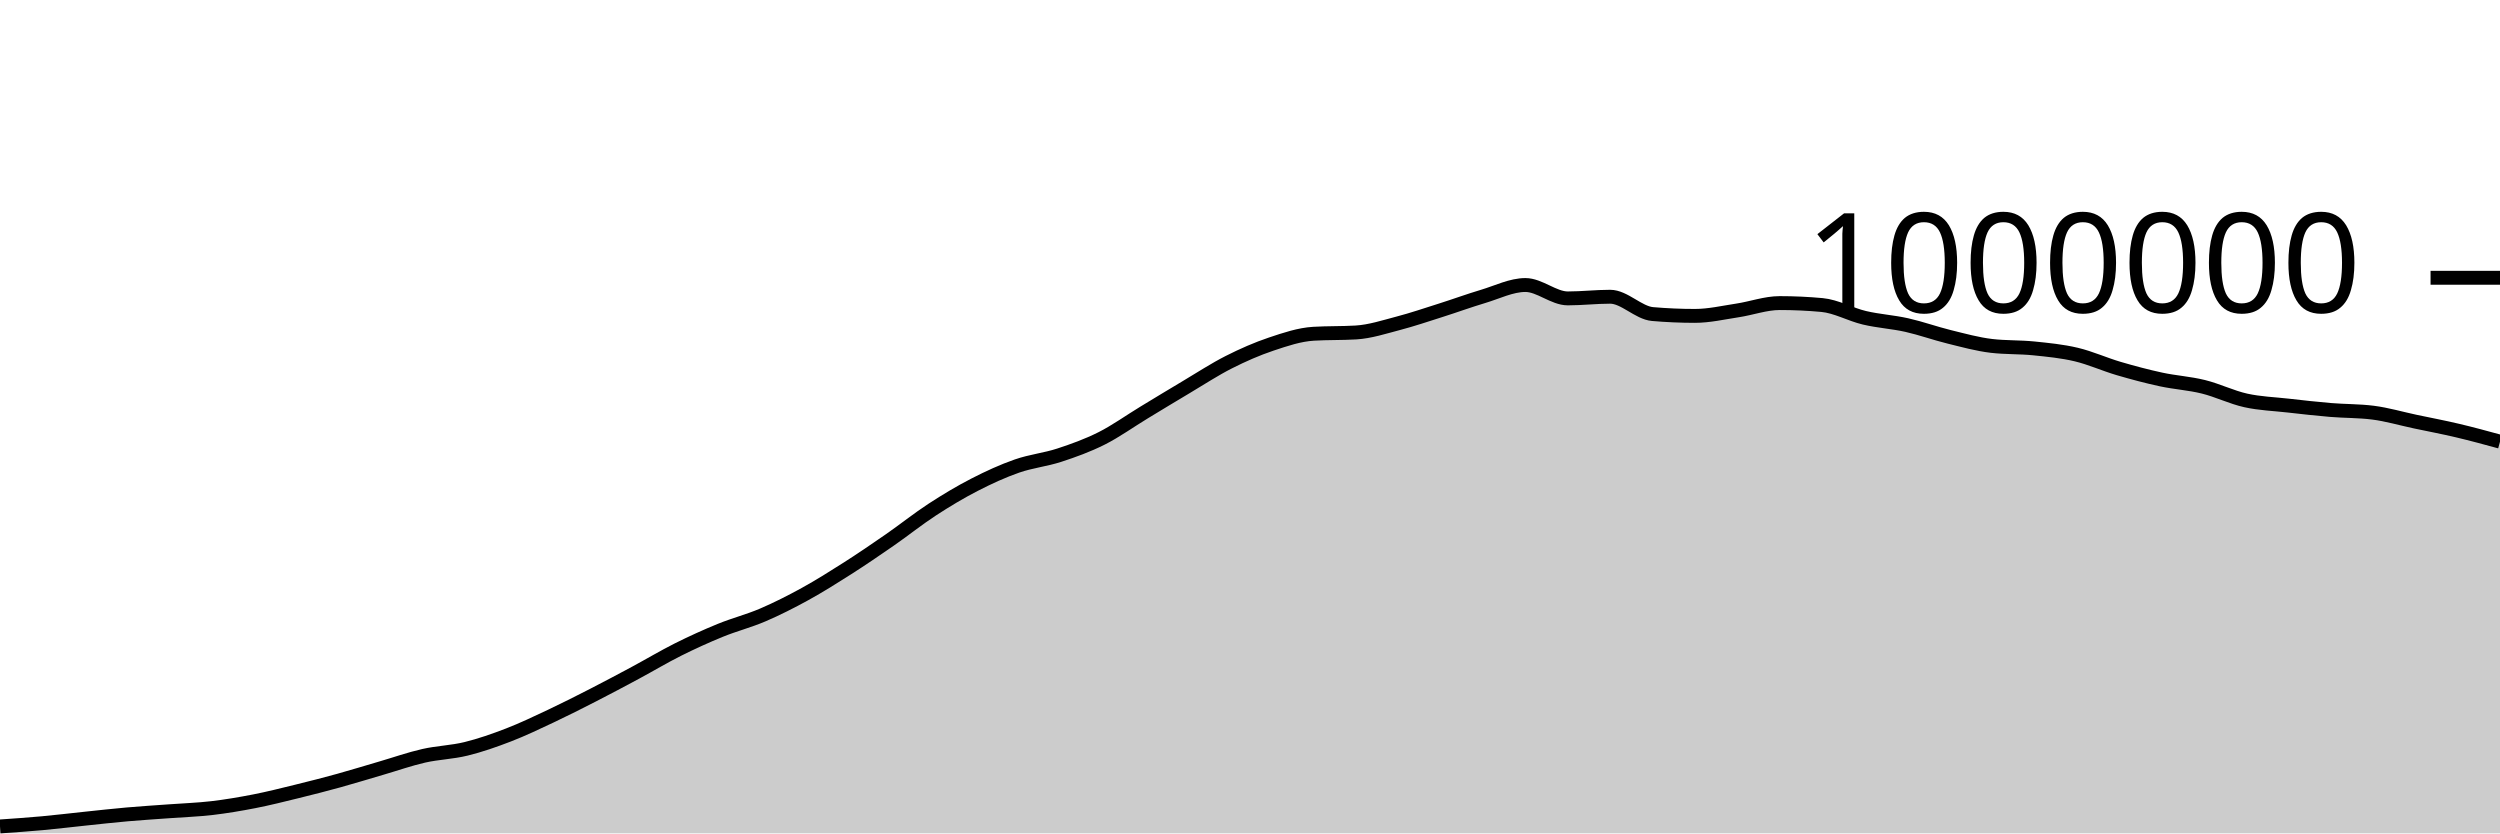
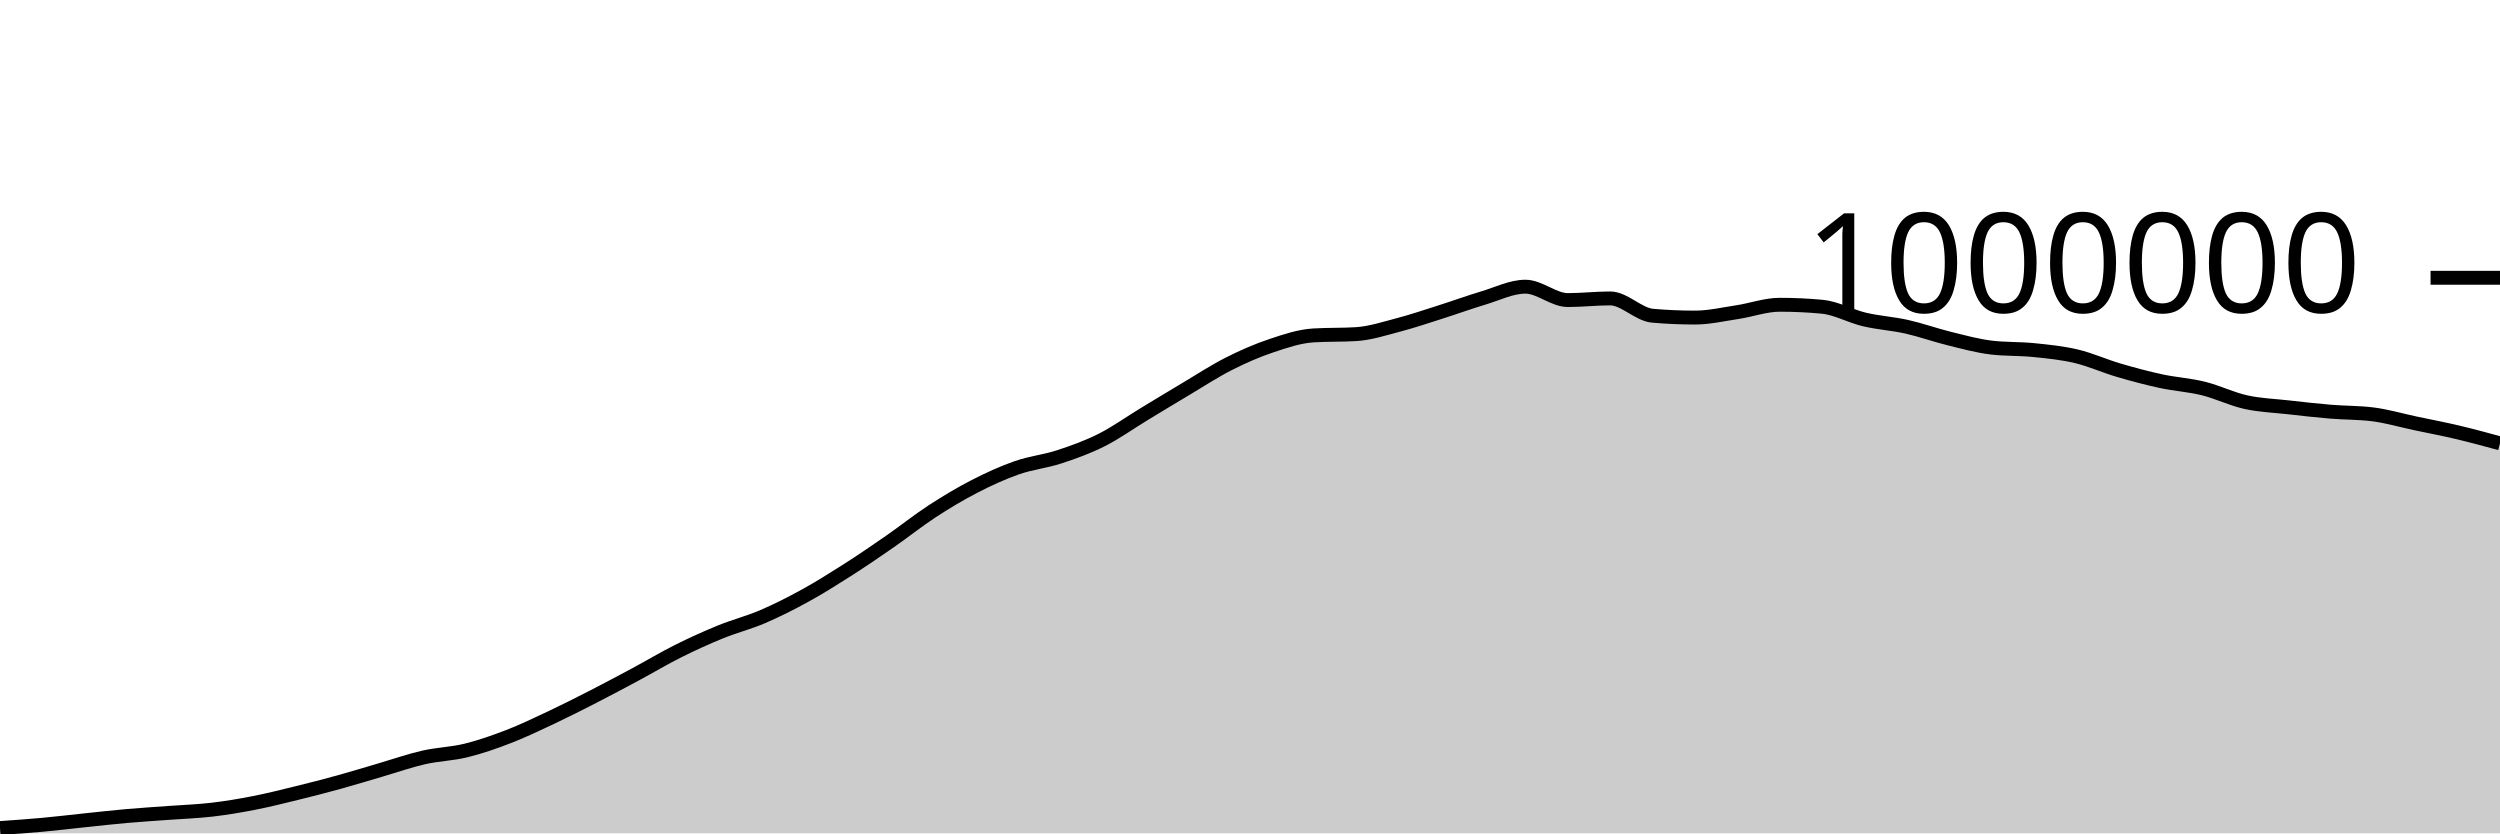
<svg xmlns="http://www.w3.org/2000/svg" viewBox="0 0 180 60">
  <g transform="translate(0,20)">
-     <path class="area" fill="rgba(0, 0, 0, 0.2)" d="M0,39.504C1.017,39.434,2.034,39.364,3.051,39.271C4.068,39.178,5.085,39.053,6.102,38.947C7.119,38.841,8.136,38.725,9.153,38.636C10.169,38.546,11.186,38.485,12.203,38.41C13.22,38.334,14.237,38.302,15.254,38.183C16.271,38.063,17.288,37.892,18.305,37.693C19.322,37.494,20.339,37.238,21.356,36.988C22.373,36.739,23.39,36.478,24.407,36.198C25.424,35.917,26.441,35.601,27.458,35.305C28.475,35.008,29.492,34.65,30.508,34.418C31.525,34.187,32.542,34.166,33.559,33.916C34.576,33.666,35.593,33.311,36.61,32.918C37.627,32.525,38.644,32.038,39.661,31.559C40.678,31.08,41.695,30.564,42.712,30.043C43.729,29.522,44.746,28.98,45.763,28.434C46.78,27.888,47.797,27.278,48.814,26.769C49.831,26.261,50.847,25.799,51.864,25.384C52.881,24.969,53.898,24.715,54.915,24.28C55.932,23.844,56.949,23.329,57.966,22.77C58.983,22.21,60,21.572,61.017,20.923C62.034,20.274,63.051,19.581,64.068,18.876C65.085,18.171,66.102,17.356,67.119,16.693C68.136,16.031,69.153,15.422,70.169,14.9C71.186,14.377,72.203,13.911,73.22,13.556C74.237,13.201,75.254,13.104,76.271,12.772C77.288,12.439,78.305,12.073,79.322,11.562C80.339,11.05,81.356,10.317,82.373,9.701C83.39,9.084,84.407,8.466,85.424,7.862C86.441,7.257,87.458,6.59,88.475,6.076C89.492,5.561,90.508,5.116,91.525,4.775C92.542,4.434,93.559,4.091,94.576,4.03C95.593,3.969,96.61,3.999,97.627,3.938C98.644,3.877,99.661,3.542,100.678,3.276C101.695,3.01,102.712,2.663,103.729,2.341C104.746,2.019,105.763,1.646,106.78,1.342C107.797,1.039,108.814,0.521,109.831,0.521C110.847,0.521,111.864,1.485,112.881,1.485C113.898,1.485,114.915,1.365,115.932,1.365C116.949,1.365,117.966,2.524,118.983,2.612C120,2.7,121.017,2.744,122.034,2.744C123.051,2.744,124.068,2.507,125.085,2.353C126.102,2.2,127.119,1.822,128.136,1.822C129.153,1.822,130.169,1.869,131.186,1.962C132.203,2.056,133.22,2.64,134.237,2.88C135.254,3.121,136.271,3.177,137.288,3.405C138.305,3.634,139.322,4.002,140.339,4.252C141.356,4.502,142.373,4.785,143.39,4.905C144.407,5.025,145.424,4.981,146.441,5.085C147.458,5.189,148.475,5.287,149.492,5.528C150.508,5.769,151.525,6.233,152.542,6.532C153.559,6.83,154.576,7.102,155.593,7.321C156.61,7.541,157.627,7.597,158.644,7.849C159.661,8.1,160.678,8.605,161.695,8.83C162.712,9.056,163.729,9.087,164.746,9.202C165.763,9.317,166.78,9.433,167.797,9.518C168.814,9.603,169.831,9.582,170.847,9.71C171.864,9.839,172.881,10.14,173.898,10.356C174.915,10.571,175.932,10.762,176.949,11.003C177.966,11.243,178.983,11.521,180,11.799L180,40C178.983,40,177.966,40,176.949,40C175.932,40,174.915,40,173.898,40C172.881,40,171.864,40,170.847,40C169.831,40,168.814,40,167.797,40C166.78,40,165.763,40,164.746,40C163.729,40,162.712,40,161.695,40C160.678,40,159.661,40,158.644,40C157.627,40,156.61,40,155.593,40C154.576,40,153.559,40,152.542,40C151.525,40,150.508,40,149.492,40C148.475,40,147.458,40,146.441,40C145.424,40,144.407,40,143.39,40C142.373,40,141.356,40,140.339,40C139.322,40,138.305,40,137.288,40C136.271,40,135.254,40,134.237,40C133.22,40,132.203,40,131.186,40C130.169,40,129.153,40,128.136,40C127.119,40,126.102,40,125.085,40C124.068,40,123.051,40,122.034,40C121.017,40,120,40,118.983,40C117.966,40,116.949,40,115.932,40C114.915,40,113.898,40,112.881,40C111.864,40,110.847,40,109.831,40C108.814,40,107.797,40,106.78,40C105.763,40,104.746,40,103.729,40C102.712,40,101.695,40,100.678,40C99.661,40,98.644,40,97.627,40C96.61,40,95.593,40,94.576,40C93.559,40,92.542,40,91.525,40C90.508,40,89.492,40,88.475,40C87.458,40,86.441,40,85.424,40C84.407,40,83.39,40,82.373,40C81.356,40,80.339,40,79.322,40C78.305,40,77.288,40,76.271,40C75.254,40,74.237,40,73.22,40C72.203,40,71.186,40,70.169,40C69.153,40,68.136,40,67.119,40C66.102,40,65.085,40,64.068,40C63.051,40,62.034,40,61.017,40C60,40,58.983,40,57.966,40C56.949,40,55.932,40,54.915,40C53.898,40,52.881,40,51.864,40C50.847,40,49.831,40,48.814,40C47.797,40,46.78,40,45.763,40C44.746,40,43.729,40,42.712,40C41.695,40,40.678,40,39.661,40C38.644,40,37.627,40,36.61,40C35.593,40,34.576,40,33.559,40C32.542,40,31.525,40,30.508,40C29.492,40,28.475,40,27.458,40C26.441,40,25.424,40,24.407,40C23.39,40,22.373,40,21.356,40C20.339,40,19.322,40,18.305,40C17.288,40,16.271,40,15.254,40C14.237,40,13.22,40,12.203,40C11.186,40,10.169,40,9.153,40C8.136,40,7.119,40,6.102,40C5.085,40,4.068,40,3.051,40C2.034,40,1.017,40,0,40Z" />
-     <path class="line" stroke="black" fill="none" d="M0,39.504C1.017,39.434,2.034,39.364,3.051,39.271C4.068,39.178,5.085,39.053,6.102,38.947C7.119,38.841,8.136,38.725,9.153,38.636C10.169,38.546,11.186,38.485,12.203,38.41C13.22,38.334,14.237,38.302,15.254,38.183C16.271,38.063,17.288,37.892,18.305,37.693C19.322,37.494,20.339,37.238,21.356,36.988C22.373,36.739,23.39,36.478,24.407,36.198C25.424,35.917,26.441,35.601,27.458,35.305C28.475,35.008,29.492,34.65,30.508,34.418C31.525,34.187,32.542,34.166,33.559,33.916C34.576,33.666,35.593,33.311,36.61,32.918C37.627,32.525,38.644,32.038,39.661,31.559C40.678,31.08,41.695,30.564,42.712,30.043C43.729,29.522,44.746,28.98,45.763,28.434C46.78,27.888,47.797,27.278,48.814,26.769C49.831,26.261,50.847,25.799,51.864,25.384C52.881,24.969,53.898,24.715,54.915,24.28C55.932,23.844,56.949,23.329,57.966,22.77C58.983,22.21,60,21.572,61.017,20.923C62.034,20.274,63.051,19.581,64.068,18.876C65.085,18.171,66.102,17.356,67.119,16.693C68.136,16.031,69.153,15.422,70.169,14.9C71.186,14.377,72.203,13.911,73.22,13.556C74.237,13.201,75.254,13.104,76.271,12.772C77.288,12.439,78.305,12.073,79.322,11.562C80.339,11.05,81.356,10.317,82.373,9.701C83.39,9.084,84.407,8.466,85.424,7.862C86.441,7.257,87.458,6.59,88.475,6.076C89.492,5.561,90.508,5.116,91.525,4.775C92.542,4.434,93.559,4.091,94.576,4.03C95.593,3.969,96.61,3.999,97.627,3.938C98.644,3.877,99.661,3.542,100.678,3.276C101.695,3.01,102.712,2.663,103.729,2.341C104.746,2.019,105.763,1.646,106.78,1.342C107.797,1.039,108.814,0.521,109.831,0.521C110.847,0.521,111.864,1.485,112.881,1.485C113.898,1.485,114.915,1.365,115.932,1.365C116.949,1.365,117.966,2.524,118.983,2.612C120,2.7,121.017,2.744,122.034,2.744C123.051,2.744,124.068,2.507,125.085,2.353C126.102,2.2,127.119,1.822,128.136,1.822C129.153,1.822,130.169,1.869,131.186,1.962C132.203,2.056,133.22,2.64,134.237,2.88C135.254,3.121,136.271,3.177,137.288,3.405C138.305,3.634,139.322,4.002,140.339,4.252C141.356,4.502,142.373,4.785,143.39,4.905C144.407,5.025,145.424,4.981,146.441,5.085C147.458,5.189,148.475,5.287,149.492,5.528C150.508,5.769,151.525,6.233,152.542,6.532C153.559,6.83,154.576,7.102,155.593,7.321C156.61,7.541,157.627,7.597,158.644,7.849C159.661,8.1,160.678,8.605,161.695,8.83C162.712,9.056,163.729,9.087,164.746,9.202C165.763,9.317,166.78,9.433,167.797,9.518C168.814,9.603,169.831,9.582,170.847,9.71C171.864,9.839,172.881,10.14,173.898,10.356C174.915,10.571,175.932,10.762,176.949,11.003C177.966,11.243,178.983,11.521,180,11.799" />
+     <path class="area" fill="rgba(0, 0, 0, 0.2)" d="M0,39.619C1.017,39.549,2.034,39.478,3.051,39.385C4.068,39.293,5.085,39.168,6.102,39.062C7.119,38.956,8.136,38.84,9.153,38.751C10.169,38.661,11.186,38.601,12.203,38.525C13.22,38.45,14.237,38.417,15.254,38.298C16.271,38.179,17.288,38.008,18.305,37.809C19.322,37.61,20.339,37.353,21.356,37.104C22.373,36.855,23.39,36.594,24.407,36.313C25.424,36.033,26.441,35.717,27.458,35.421C28.475,35.124,29.492,34.766,30.508,34.534C31.525,34.303,32.542,34.283,33.559,34.033C34.576,33.783,35.593,33.427,36.61,33.034C37.627,32.641,38.644,32.154,39.661,31.675C40.678,31.196,41.695,30.681,42.712,30.16C43.729,29.639,44.746,29.096,45.763,28.551C46.78,28.005,47.797,27.395,48.814,26.887C49.831,26.378,50.847,25.916,51.864,25.501C52.881,25.086,53.898,24.833,54.915,24.397C55.932,23.961,56.949,23.447,57.966,22.887C58.983,22.328,60,21.69,61.017,21.041C62.034,20.392,63.051,19.699,64.068,18.994C65.085,18.289,66.102,17.474,67.119,16.811C68.136,16.149,69.153,15.541,70.169,15.018C71.186,14.495,72.203,14.029,73.22,13.675C74.237,13.32,75.254,13.223,76.271,12.89C77.288,12.558,78.305,12.192,79.322,11.68C80.339,11.168,81.356,10.436,82.373,9.82C83.39,9.203,84.407,8.585,85.424,7.981C86.441,7.377,87.458,6.709,88.475,6.195C89.492,5.68,90.508,5.235,91.525,4.895C92.542,4.554,93.559,4.21,94.576,4.149C95.593,4.088,96.61,4.119,97.627,4.058C98.644,3.997,99.661,3.662,100.678,3.396C101.695,3.13,102.712,2.783,103.729,2.461C104.746,2.139,105.763,1.766,106.78,1.462C107.797,1.159,108.814,0.641,109.831,0.641C110.847,0.641,111.864,1.605,112.881,1.605C113.898,1.605,114.915,1.486,115.932,1.486C116.949,1.486,117.966,2.644,118.983,2.732C120,2.821,121.017,2.865,122.034,2.865C123.051,2.865,124.068,2.628,125.085,2.474C126.102,2.321,127.119,1.943,128.136,1.943C129.153,1.943,130.169,1.99,131.186,2.084C132.203,2.177,133.22,2.761,134.237,3.002C135.254,3.242,136.271,3.299,137.288,3.527C138.305,3.756,139.322,4.124,140.339,4.374C141.356,4.624,142.373,4.907,143.39,5.027C144.407,5.147,145.424,5.103,146.441,5.207C147.458,5.311,148.475,5.41,149.492,5.651C150.508,5.892,151.525,6.355,152.542,6.654C153.559,6.953,154.576,7.224,155.593,7.444C156.61,7.663,157.627,7.72,158.644,7.972C159.661,8.223,160.678,8.728,161.695,8.953C162.712,9.179,163.729,9.211,164.746,9.325C165.763,9.44,166.78,9.556,167.797,9.641C168.814,9.726,169.831,9.705,170.847,9.834C171.864,9.962,172.881,10.264,173.898,10.479C174.915,10.695,175.932,10.886,176.949,11.127C177.966,11.367,178.983,11.645,180,11.923L180,40C178.983,40,177.966,40,176.949,40C175.932,40,174.915,40,173.898,40C172.881,40,171.864,40,170.847,40C169.831,40,168.814,40,167.797,40C166.78,40,165.763,40,164.746,40C163.729,40,162.712,40,161.695,40C160.678,40,159.661,40,158.644,40C157.627,40,156.61,40,155.593,40C154.576,40,153.559,40,152.542,40C151.525,40,150.508,40,149.492,40C148.475,40,147.458,40,146.441,40C145.424,40,144.407,40,143.39,40C142.373,40,141.356,40,140.339,40C139.322,40,138.305,40,137.288,40C136.271,40,135.254,40,134.237,40C133.22,40,132.203,40,131.186,40C130.169,40,129.153,40,128.136,40C127.119,40,126.102,40,125.085,40C124.068,40,123.051,40,122.034,40C121.017,40,120,40,118.983,40C117.966,40,116.949,40,115.932,40C114.915,40,113.898,40,112.881,40C111.864,40,110.847,40,109.831,40C108.814,40,107.797,40,106.78,40C105.763,40,104.746,40,103.729,40C102.712,40,101.695,40,100.678,40C99.661,40,98.644,40,97.627,40C96.61,40,95.593,40,94.576,40C93.559,40,92.542,40,91.525,40C90.508,40,89.492,40,88.475,40C87.458,40,86.441,40,85.424,40C84.407,40,83.39,40,82.373,40C81.356,40,80.339,40,79.322,40C78.305,40,77.288,40,76.271,40C75.254,40,74.237,40,73.22,40C72.203,40,71.186,40,70.169,40C69.153,40,68.136,40,67.119,40C66.102,40,65.085,40,64.068,40C63.051,40,62.034,40,61.017,40C60,40,58.983,40,57.966,40C56.949,40,55.932,40,54.915,40C53.898,40,52.881,40,51.864,40C50.847,40,49.831,40,48.814,40C47.797,40,46.78,40,45.763,40C44.746,40,43.729,40,42.712,40C41.695,40,40.678,40,39.661,40C38.644,40,37.627,40,36.61,40C35.593,40,34.576,40,33.559,40C32.542,40,31.525,40,30.508,40C29.492,40,28.475,40,27.458,40C26.441,40,25.424,40,24.407,40C23.39,40,22.373,40,21.356,40C20.339,40,19.322,40,18.305,40C17.288,40,16.271,40,15.254,40C14.237,40,13.22,40,12.203,40C11.186,40,10.169,40,9.153,40C8.136,40,7.119,40,6.102,40C5.085,40,4.068,40,3.051,40C2.034,40,1.017,40,0,40Z" />
+     <path class="line" stroke="black" fill="none" d="M0,39.619C1.017,39.549,2.034,39.478,3.051,39.385C4.068,39.293,5.085,39.168,6.102,39.062C7.119,38.956,8.136,38.84,9.153,38.751C10.169,38.661,11.186,38.601,12.203,38.525C13.22,38.45,14.237,38.417,15.254,38.298C16.271,38.179,17.288,38.008,18.305,37.809C19.322,37.61,20.339,37.353,21.356,37.104C22.373,36.855,23.39,36.594,24.407,36.313C25.424,36.033,26.441,35.717,27.458,35.421C28.475,35.124,29.492,34.766,30.508,34.534C31.525,34.303,32.542,34.283,33.559,34.033C34.576,33.783,35.593,33.427,36.61,33.034C37.627,32.641,38.644,32.154,39.661,31.675C40.678,31.196,41.695,30.681,42.712,30.16C43.729,29.639,44.746,29.096,45.763,28.551C46.78,28.005,47.797,27.395,48.814,26.887C49.831,26.378,50.847,25.916,51.864,25.501C52.881,25.086,53.898,24.833,54.915,24.397C55.932,23.961,56.949,23.447,57.966,22.887C58.983,22.328,60,21.69,61.017,21.041C62.034,20.392,63.051,19.699,64.068,18.994C65.085,18.289,66.102,17.474,67.119,16.811C68.136,16.149,69.153,15.541,70.169,15.018C71.186,14.495,72.203,14.029,73.22,13.675C74.237,13.32,75.254,13.223,76.271,12.89C77.288,12.558,78.305,12.192,79.322,11.68C80.339,11.168,81.356,10.436,82.373,9.82C83.39,9.203,84.407,8.585,85.424,7.981C86.441,7.377,87.458,6.709,88.475,6.195C89.492,5.68,90.508,5.235,91.525,4.895C92.542,4.554,93.559,4.21,94.576,4.149C95.593,4.088,96.61,4.119,97.627,4.058C98.644,3.997,99.661,3.662,100.678,3.396C101.695,3.13,102.712,2.783,103.729,2.461C104.746,2.139,105.763,1.766,106.78,1.462C107.797,1.159,108.814,0.641,109.831,0.641C110.847,0.641,111.864,1.605,112.881,1.605C113.898,1.605,114.915,1.486,115.932,1.486C116.949,1.486,117.966,2.644,118.983,2.732C120,2.821,121.017,2.865,122.034,2.865C123.051,2.865,124.068,2.628,125.085,2.474C126.102,2.321,127.119,1.943,128.136,1.943C129.153,1.943,130.169,1.99,131.186,2.084C132.203,2.177,133.22,2.761,134.237,3.002C135.254,3.242,136.271,3.299,137.288,3.527C138.305,3.756,139.322,4.124,140.339,4.374C141.356,4.624,142.373,4.907,143.39,5.027C144.407,5.147,145.424,5.103,146.441,5.207C147.458,5.311,148.475,5.41,149.492,5.651C150.508,5.892,151.525,6.355,152.542,6.654C153.559,6.953,154.576,7.224,155.593,7.444C156.61,7.663,157.627,7.72,158.644,7.972C159.661,8.223,160.678,8.728,161.695,8.953C162.712,9.179,163.729,9.211,164.746,9.325C165.763,9.44,166.78,9.556,167.797,9.641C168.814,9.726,169.831,9.705,170.847,9.834C171.864,9.962,172.881,10.264,173.898,10.479C174.915,10.695,175.932,10.886,176.949,11.127C177.966,11.367,178.983,11.645,180,11.923" />
    <path class="axis-ceiling" stroke-width="1" stroke="black" fill="none" d="M175,0L180,0" />
    <text class="axis-ceiling-label" font-family="sans-serif" text-anchor="end" font-size="10px" x="170" y="2.5">1000000</text>
  </g>
</svg>
